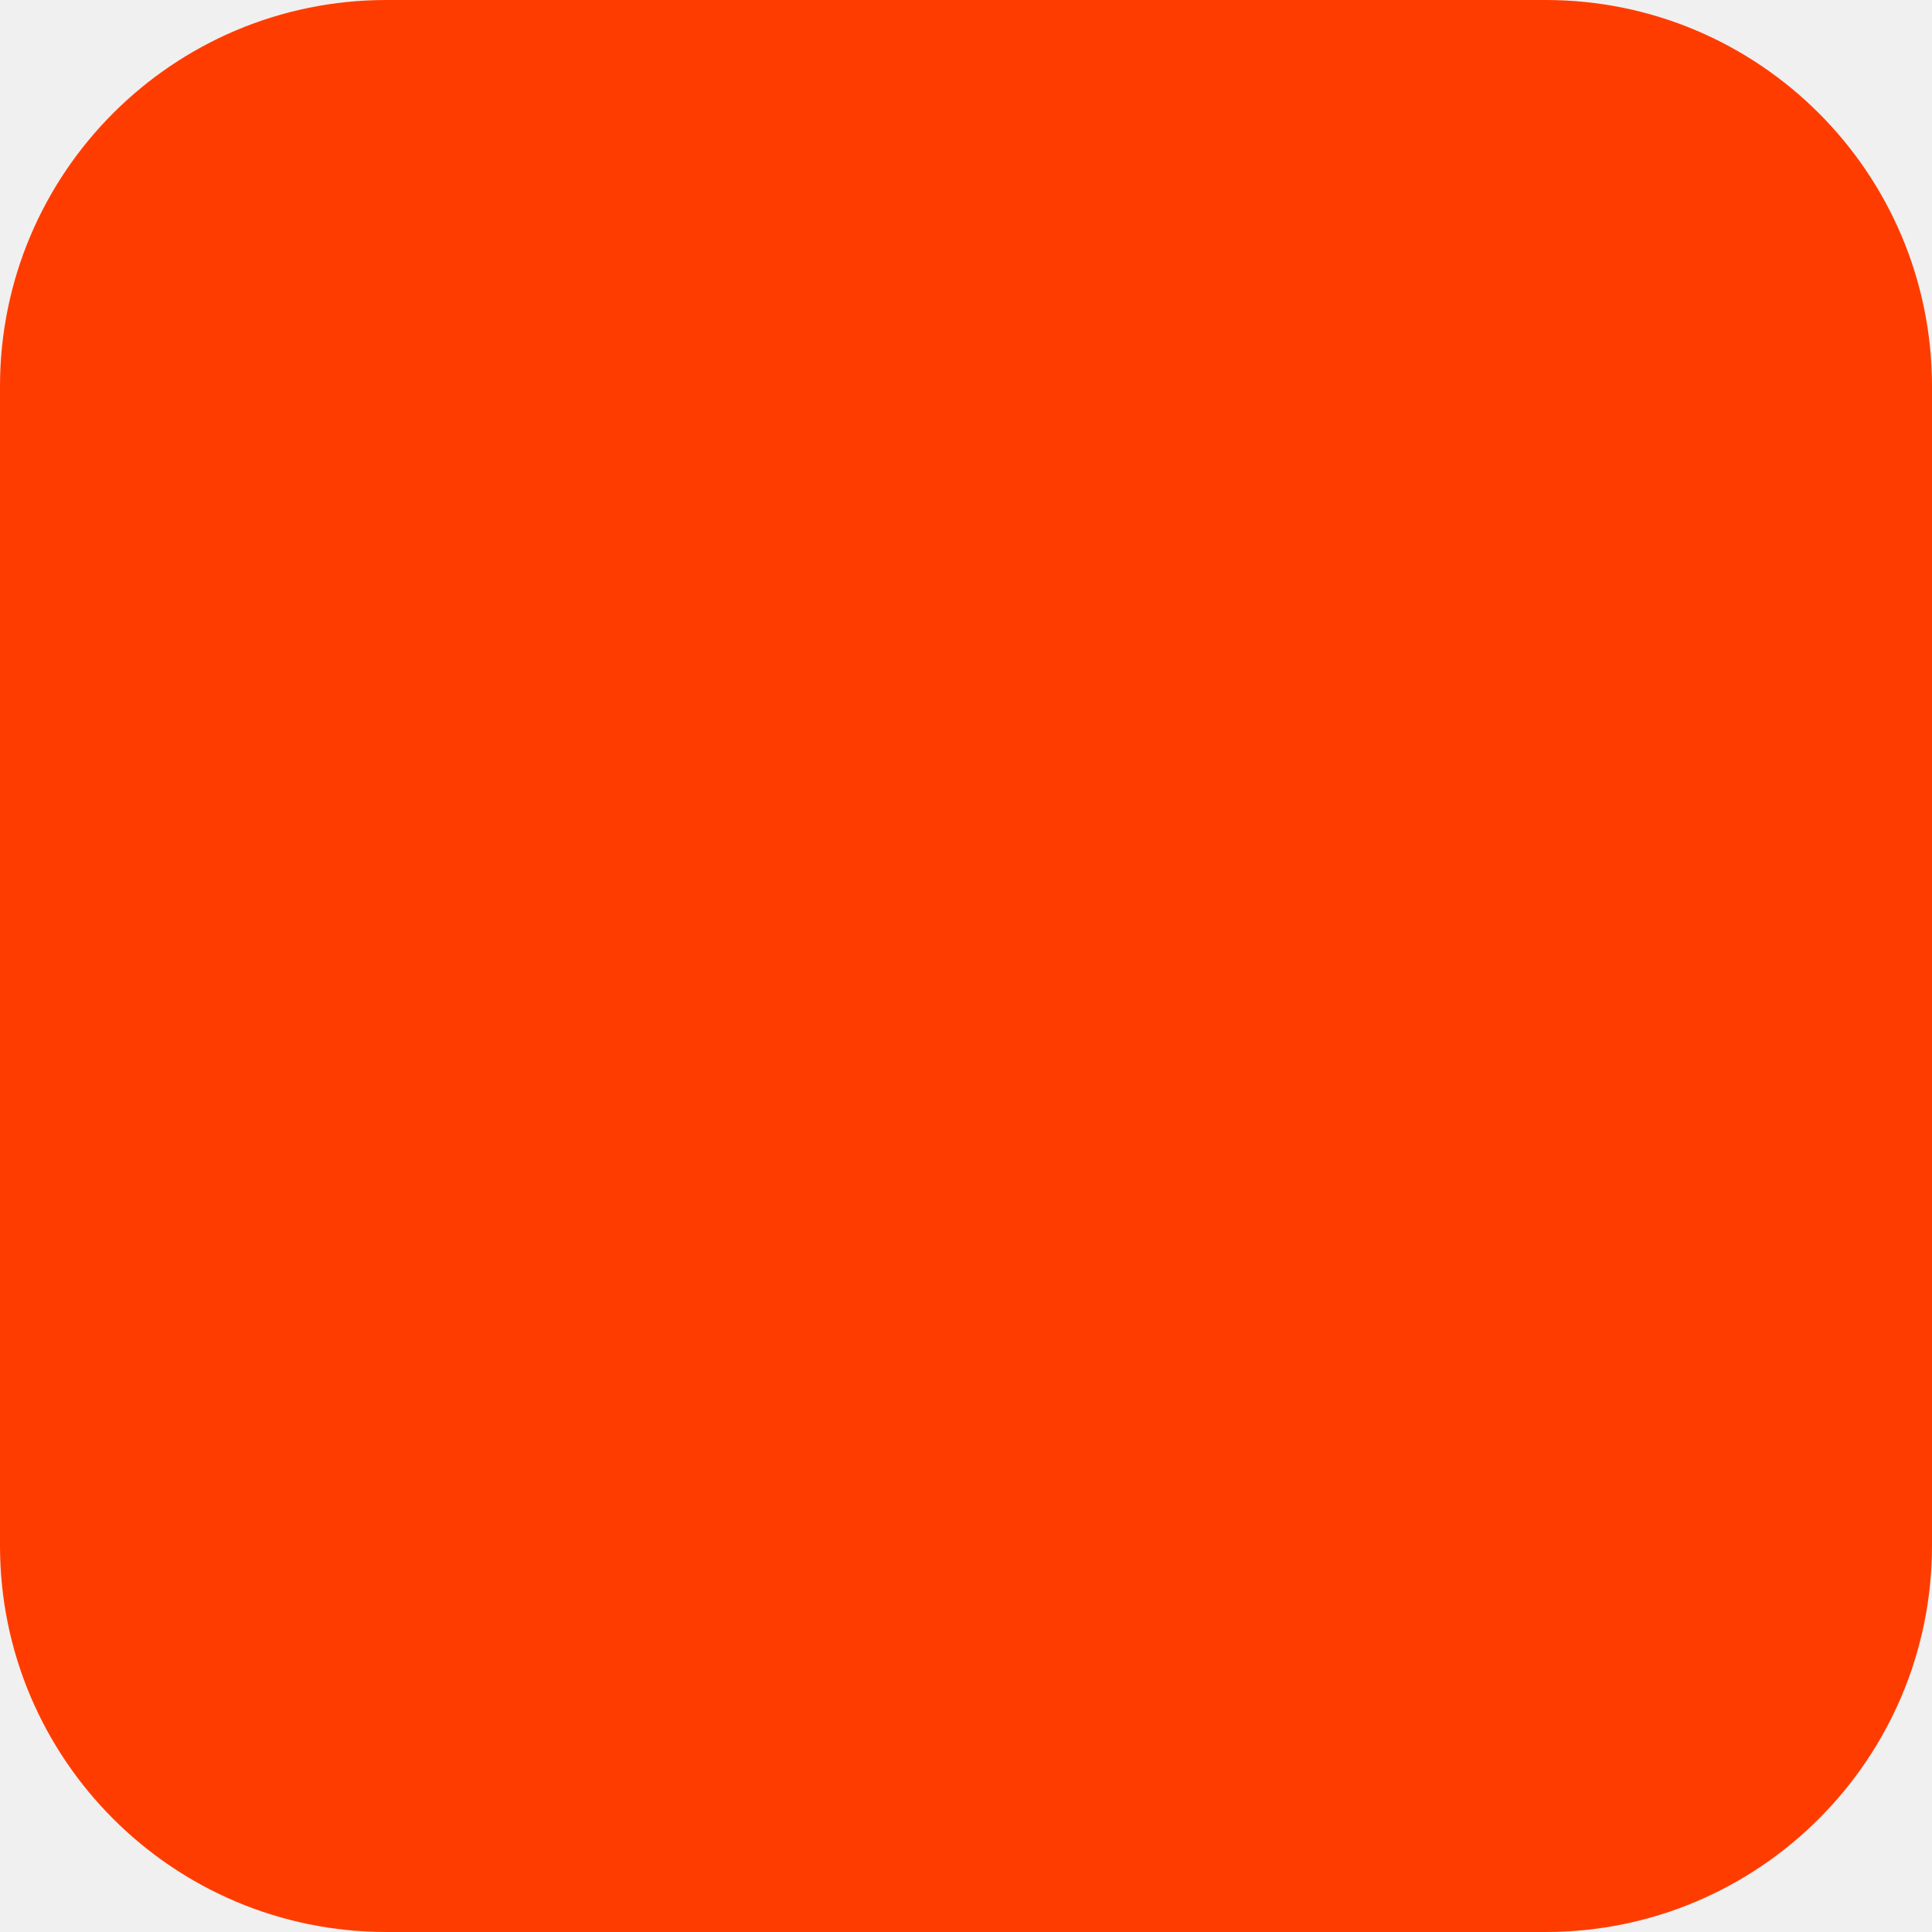
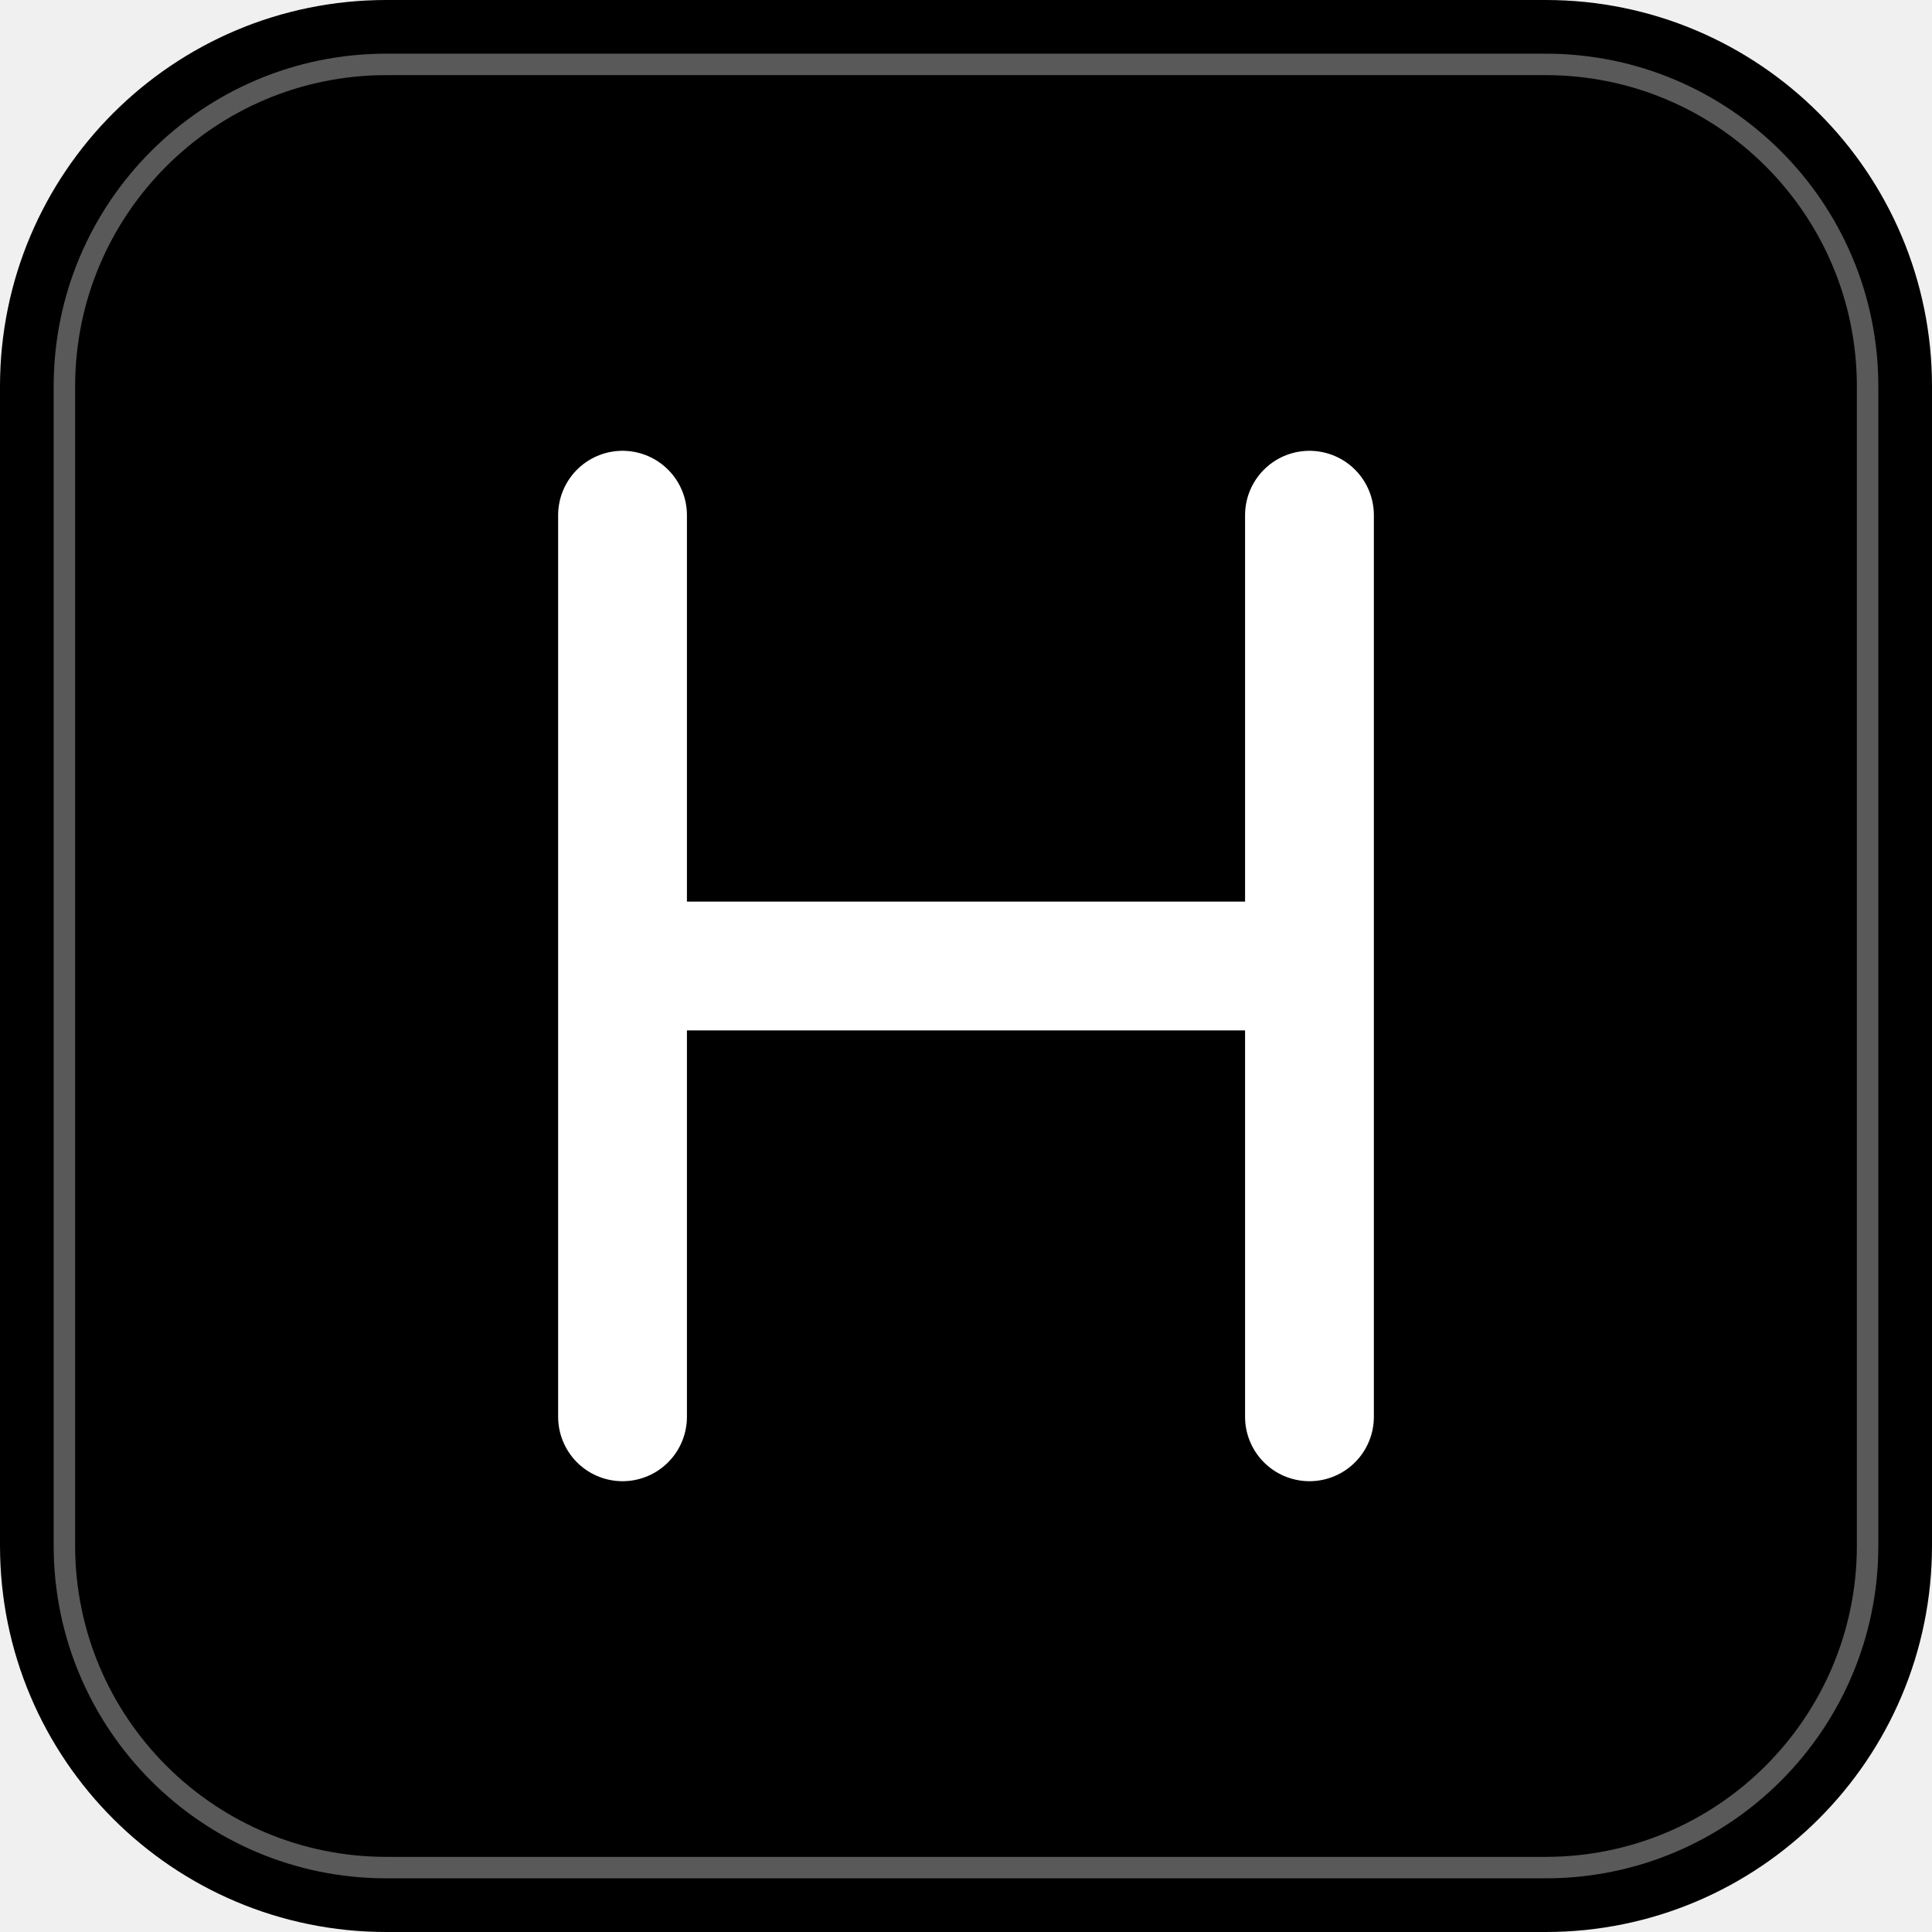
<svg xmlns="http://www.w3.org/2000/svg" width="180" height="180" viewBox="0 0 180 180" fill="none">
-   <rect width="180" height="180" rx="36" fill="#FF3C00" />
+   <rect width="180" height="180" rx="36" fill="#000" />
+   <rect x="6" y="6" width="168" height="168" rx="30" stroke="#fff" stroke-opacity=".35" stroke-width="2" />
+   <path d="M58 48v84M122 48v84M58 90h64" stroke="#fff" stroke-width="12" stroke-linecap="round" />
</svg>
